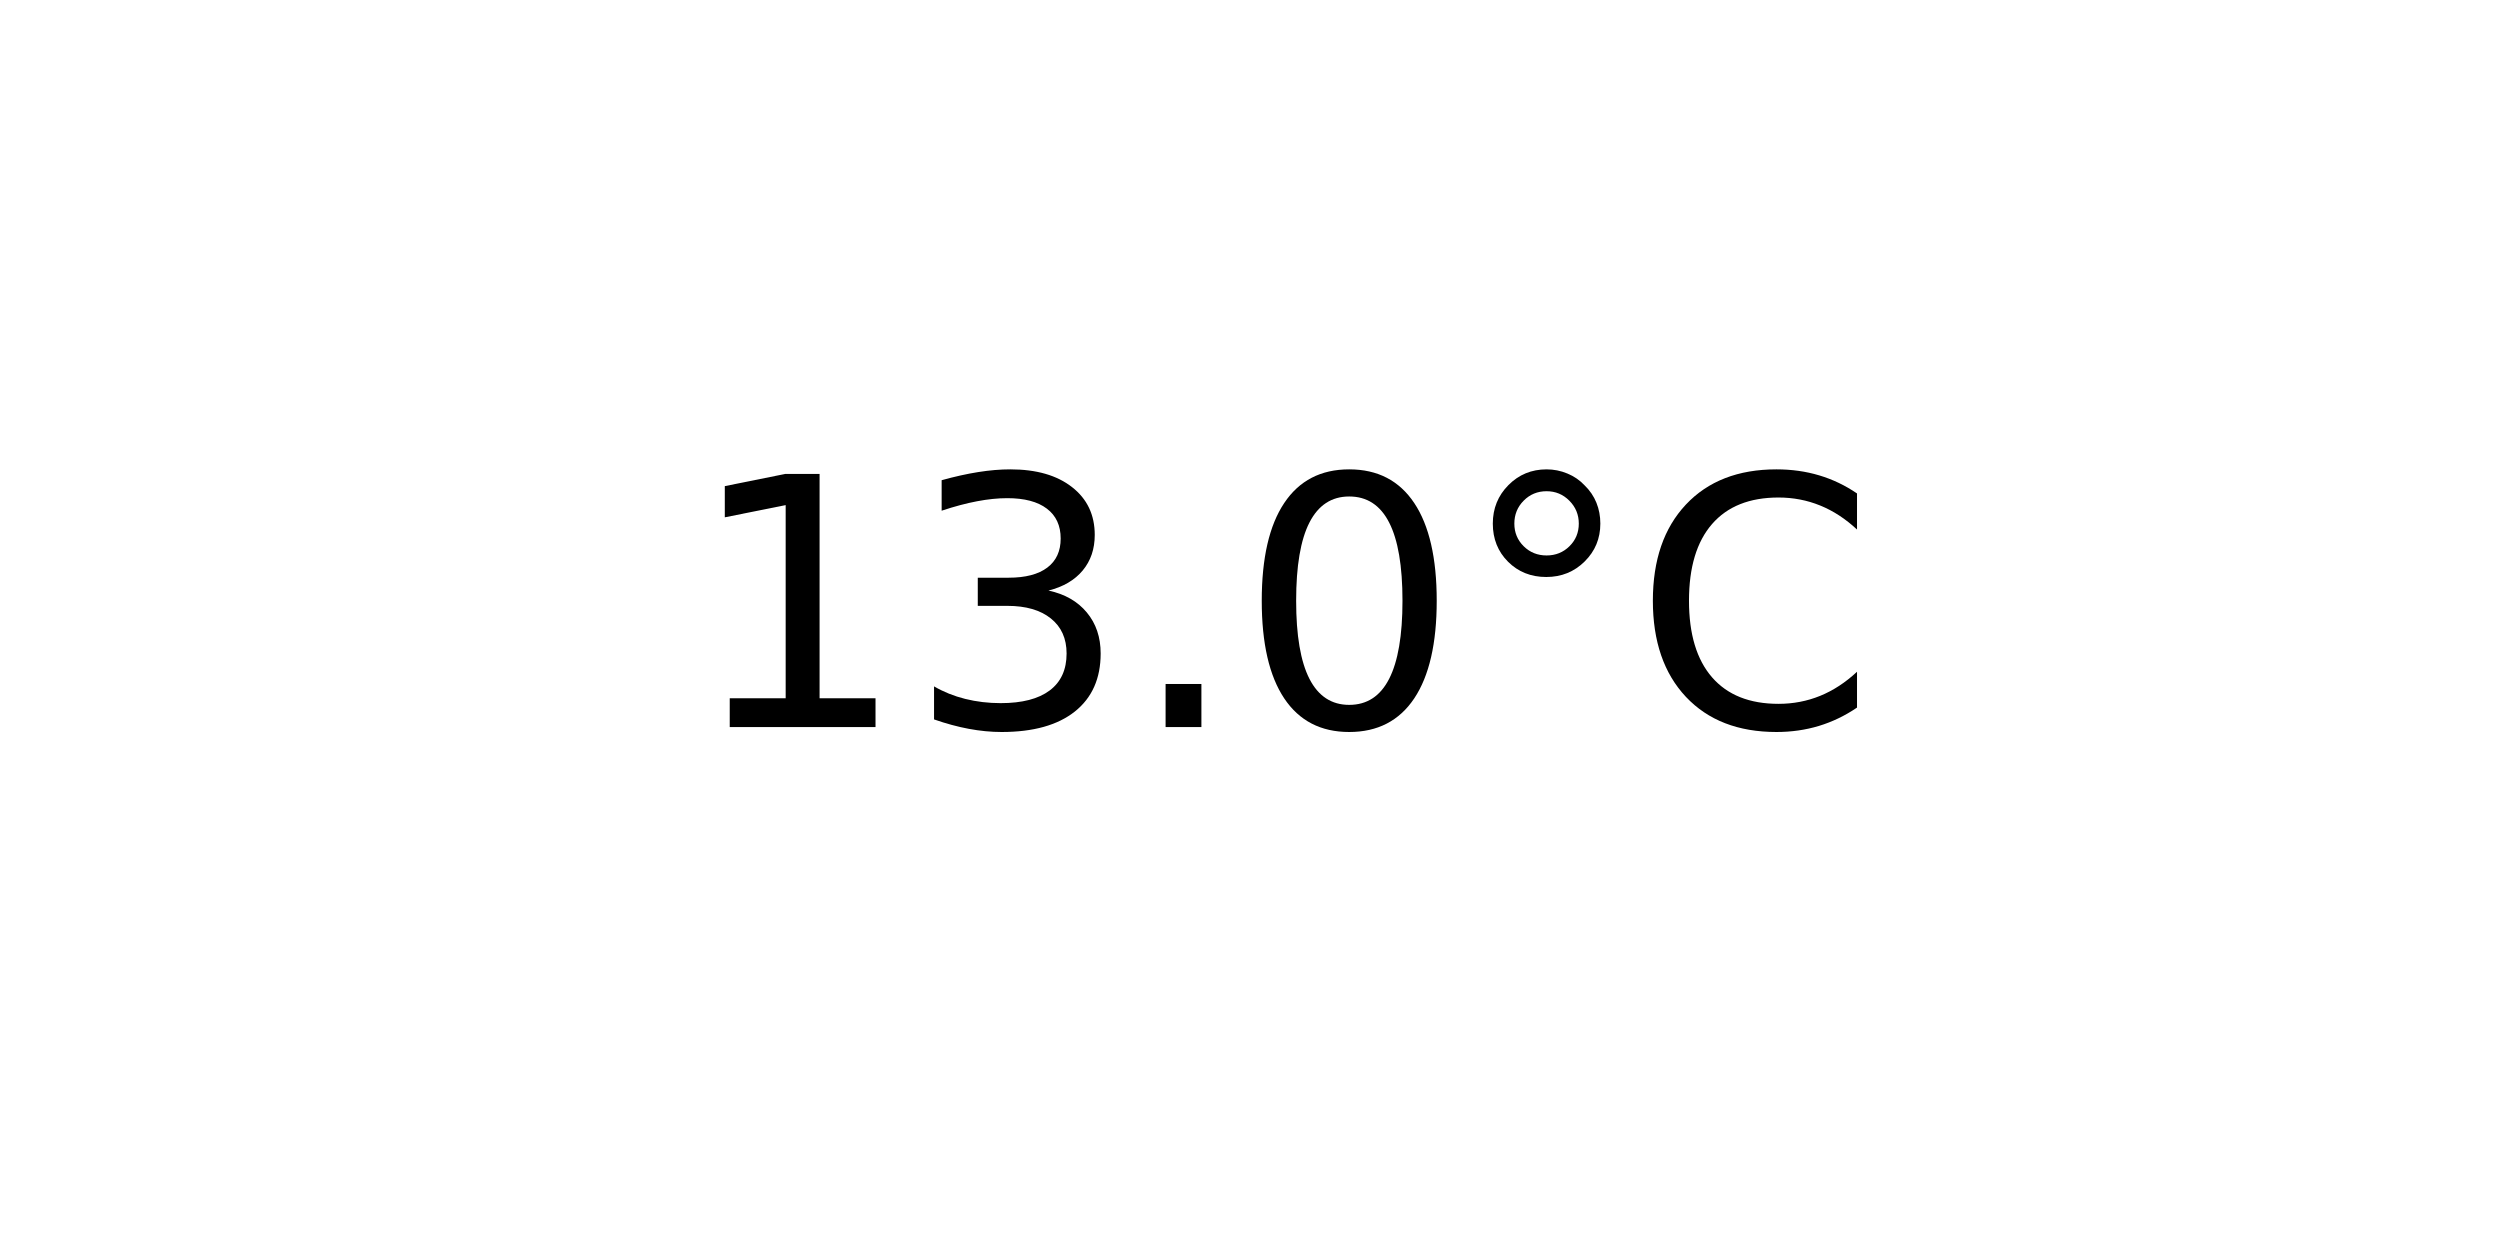
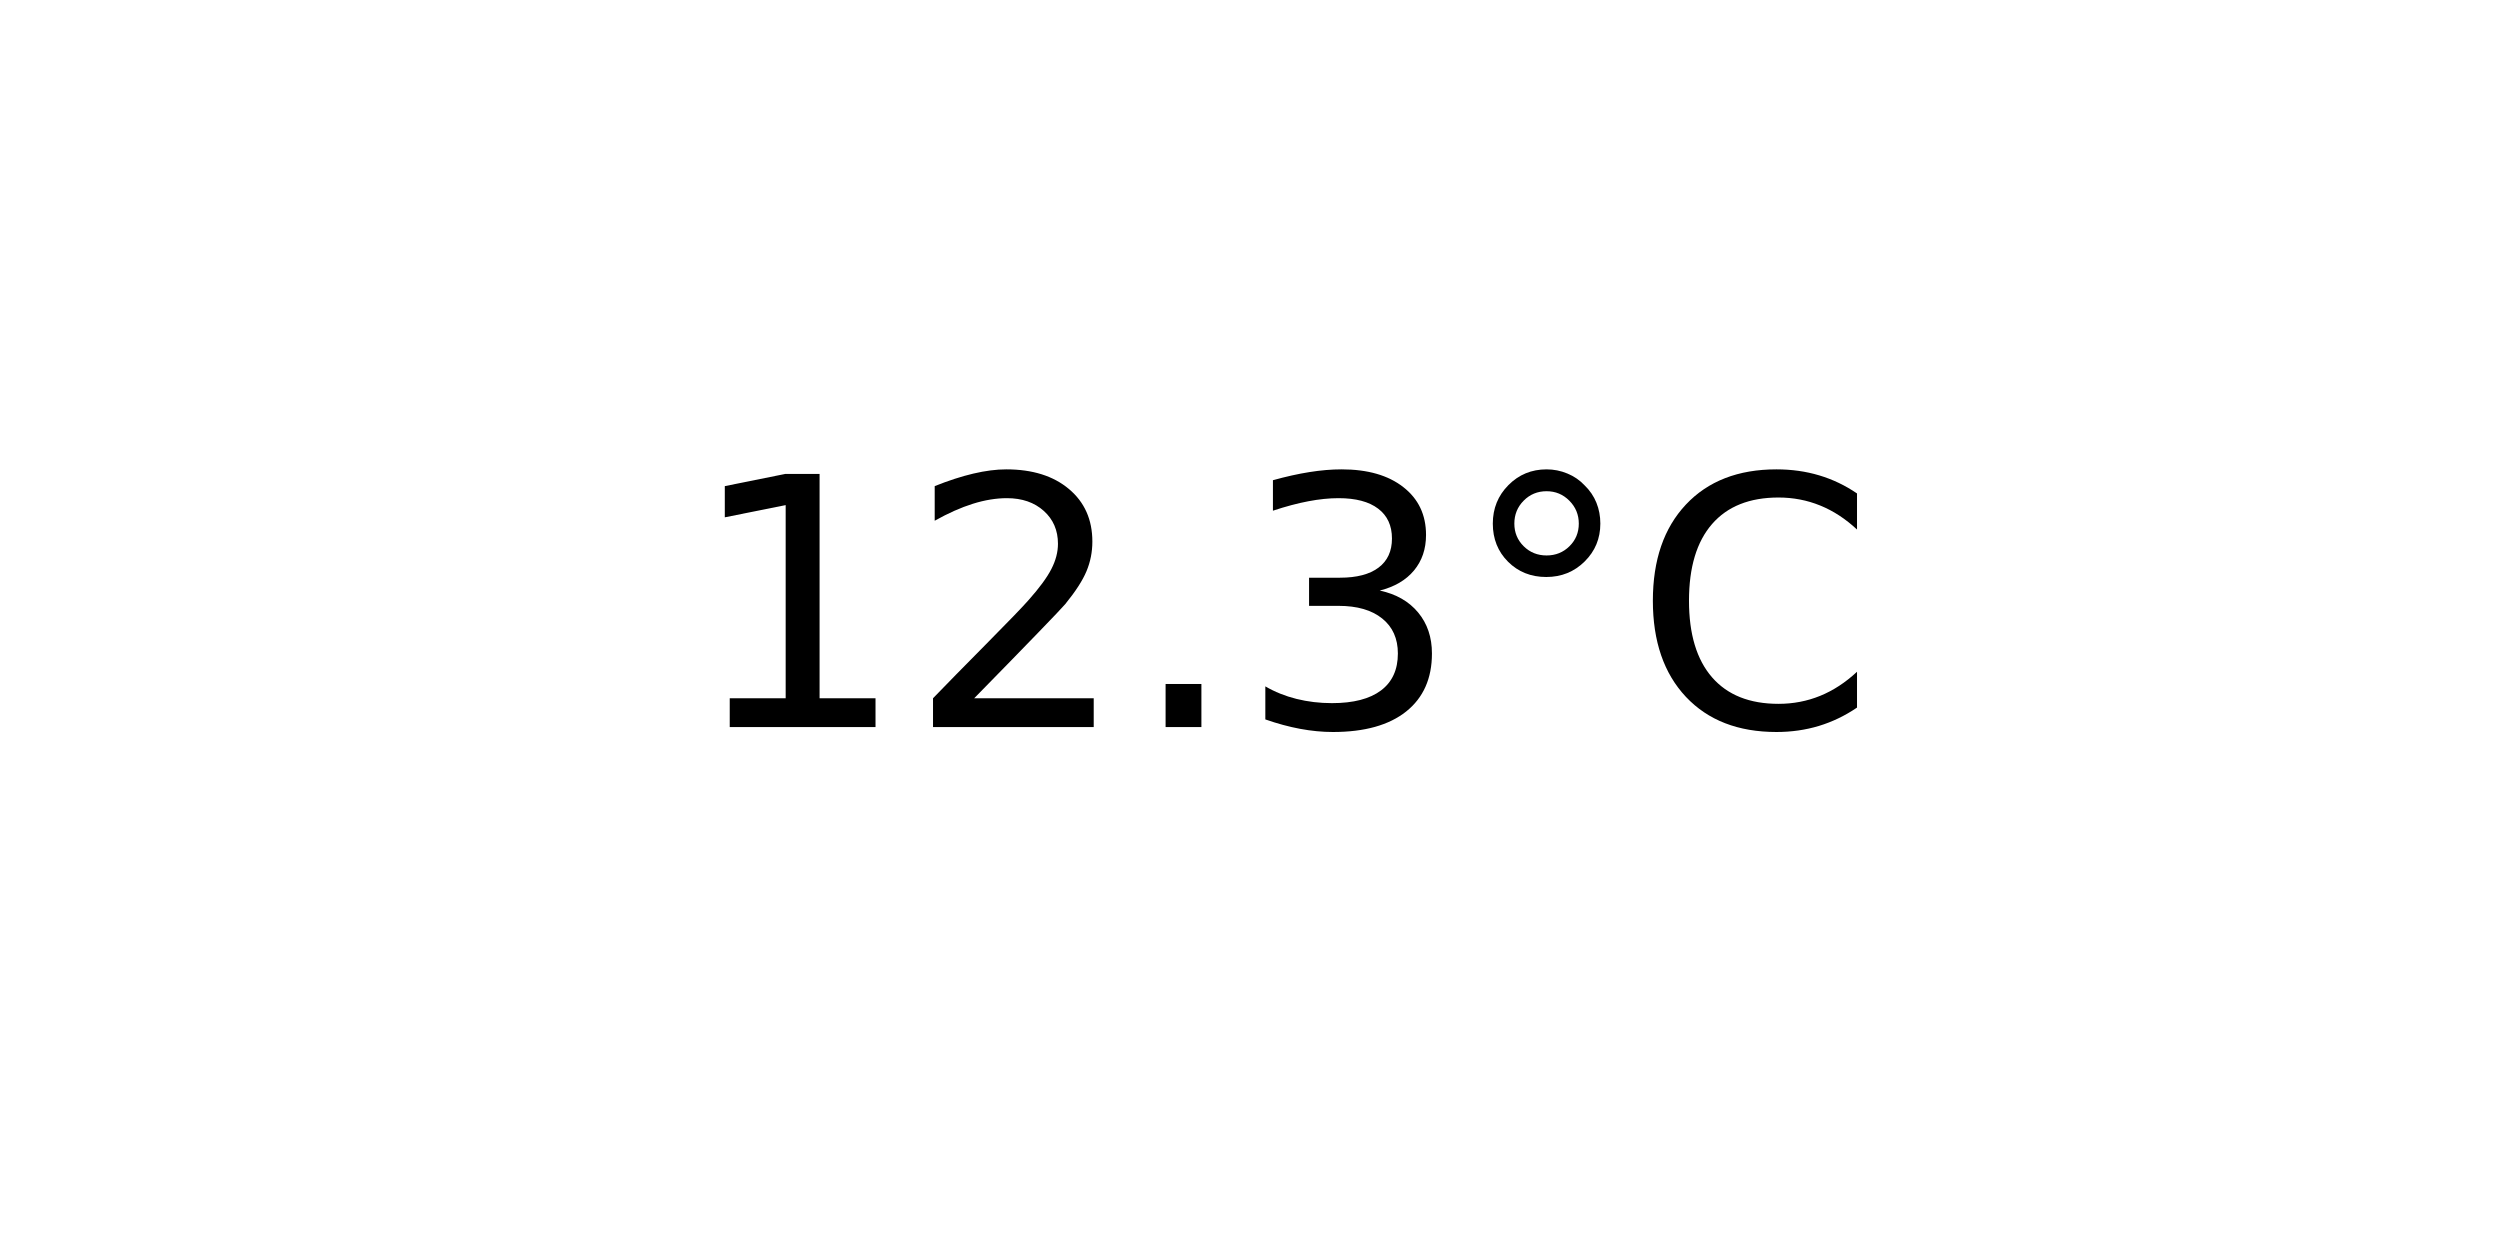
<svg xmlns="http://www.w3.org/2000/svg" xmlns:xlink="http://www.w3.org/1999/xlink" width="72pt" height="36pt" viewBox="0 0 72 36" version="1.1">
  <defs>
    <style type="text/css">*{stroke-linejoin: round; stroke-linecap: butt}</style>
  </defs>
  <g id="figure_1">
    <g id="axes_1">
      <g id="text_1">
        <g transform="translate(19.77578 20.93937) scale(0.1 -0.1)">
          <defs>
            <path id="DejaVuSans-31" d="M 794 531  L 1825 531  L 1825 4091  L 703 3866  L 703 4441  L 1819 4666  L 2450 4666  L 2450 531  L 3481 531  L 3481 0  L 794 0  L 794 531  z " transform="scale(0.015625)" />
+             <path id="DejaVuSans-32" d="M 1228 531  L 3431 531  L 3431 0  L 469 0  L 469 531  Q 828 903 1448 1529  Q 2069 2156 2228 2338  Q 2531 2678 2651 2914  Q 2772 3150 2772 3378  Q 2772 3750 2511 3984  Q 2250 4219 1831 4219  Q 1534 4219 1204 4116  Q 875 4013 500 3803  L 500 4441  Q 881 4594 1212 4672  Q 1544 4750 1819 4750  Q 2544 4750 2975 4387  Q 3406 4025 3406 3419  Q 3406 3131 3298 2873  Q 3191 2616 2906 2266  Q 2828 2175 2409 1742  Q 1991 1309 1228 531  z " transform="scale(0.015625)" />
+             <path id="DejaVuSans-2e" d="M 684 794  L 1344 794  L 1344 0  L 684 0  L 684 794  z " transform="scale(0.015625)" />
            <path id="DejaVuSans-33" d="M 2597 2516  Q 3050 2419 3304 2112  Q 3559 1806 3559 1356  Q 3559 666 3084 287  Q 2609 -91 1734 -91  Q 1441 -91 1130 -33  Q 819 25 488 141  L 488 750  Q 750 597 1062 519  Q 1375 441 1716 441  Q 2309 441 2620 675  Q 2931 909 2931 1356  Q 2931 1769 2642 2001  Q 2353 2234 1838 2234  L 1294 2234  L 1294 2753  L 1863 2753  Q 2328 2753 2575 2939  Q 2822 3125 2822 3475  Q 2822 3834 2567 4026  Q 2313 4219 1838 4219  Q 1578 4219 1281 4162  Q 984 4106 628 3988  L 628 4550  Q 988 4650 1302 4700  Q 1616 4750 1894 4750  Q 2613 4750 3031 4423  Q 3450 4097 3450 3541  Q 3450 3153 3228 2886  Q 3006 2619 2597 2516  z " transform="scale(0.015625)" />
-             <path id="DejaVuSans-2e" d="M 684 794  L 1344 794  L 1344 0  L 684 0  L 684 794  z " transform="scale(0.015625)" />
-             <path id="DejaVuSans-30" d="M 2034 4250  Q 1547 4250 1301 3770  Q 1056 3291 1056 2328  Q 1056 1369 1301 889  Q 1547 409 2034 409  Q 2525 409 2770 889  Q 3016 1369 3016 2328  Q 3016 3291 2770 3770  Q 2525 4250 2034 4250  z M 2034 4750  Q 2819 4750 3233 4129  Q 3647 3509 3647 2328  Q 3647 1150 3233 529  Q 2819 -91 2034 -91  Q 1250 -91 836 529  Q 422 1150 422 2328  Q 422 3509 836 4129  Q 1250 4750 2034 4750  z " transform="scale(0.015625)" />
            <path id="DejaVuSans-b0" d="M 1600 4347  Q 1350 4347 1178 4173  Q 1006 4000 1006 3750  Q 1006 3503 1178 3333  Q 1350 3163 1600 3163  Q 1850 3163 2022 3333  Q 2194 3503 2194 3750  Q 2194 3997 2020 4172  Q 1847 4347 1600 4347  z M 1600 4750  Q 1800 4750 1984 4673  Q 2169 4597 2303 4453  Q 2447 4313 2519 4134  Q 2591 3956 2591 3750  Q 2591 3338 2302 3052  Q 2013 2766 1594 2766  Q 1172 2766 890 3047  Q 609 3328 609 3750  Q 609 4169 896 4459  Q 1184 4750 1600 4750  z " transform="scale(0.015625)" />
            <path id="DejaVuSans-43" d="M 4122 4306  L 4122 3641  Q 3803 3938 3442 4084  Q 3081 4231 2675 4231  Q 1875 4231 1450 3742  Q 1025 3253 1025 2328  Q 1025 1406 1450 917  Q 1875 428 2675 428  Q 3081 428 3442 575  Q 3803 722 4122 1019  L 4122 359  Q 3791 134 3420 21  Q 3050 -91 2638 -91  Q 1578 -91 968 557  Q 359 1206 359 2328  Q 359 3453 968 4101  Q 1578 4750 2638 4750  Q 3056 4750 3426 4639  Q 3797 4528 4122 4306  z " transform="scale(0.015625)" />
          </defs>
          <use xlink:href="#DejaVuSans-31" />
-           <use xlink:href="#DejaVuSans-33" x="63.623" />
+           <use xlink:href="#DejaVuSans-32" x="63.623" />
          <use xlink:href="#DejaVuSans-2e" x="127.246" />
-           <use xlink:href="#DejaVuSans-30" x="159.033" />
+           <use xlink:href="#DejaVuSans-33" x="159.033" />
          <use xlink:href="#DejaVuSans-b0" x="222.656" />
          <use xlink:href="#DejaVuSans-43" x="272.656" />
        </g>
      </g>
    </g>
  </g>
</svg>
